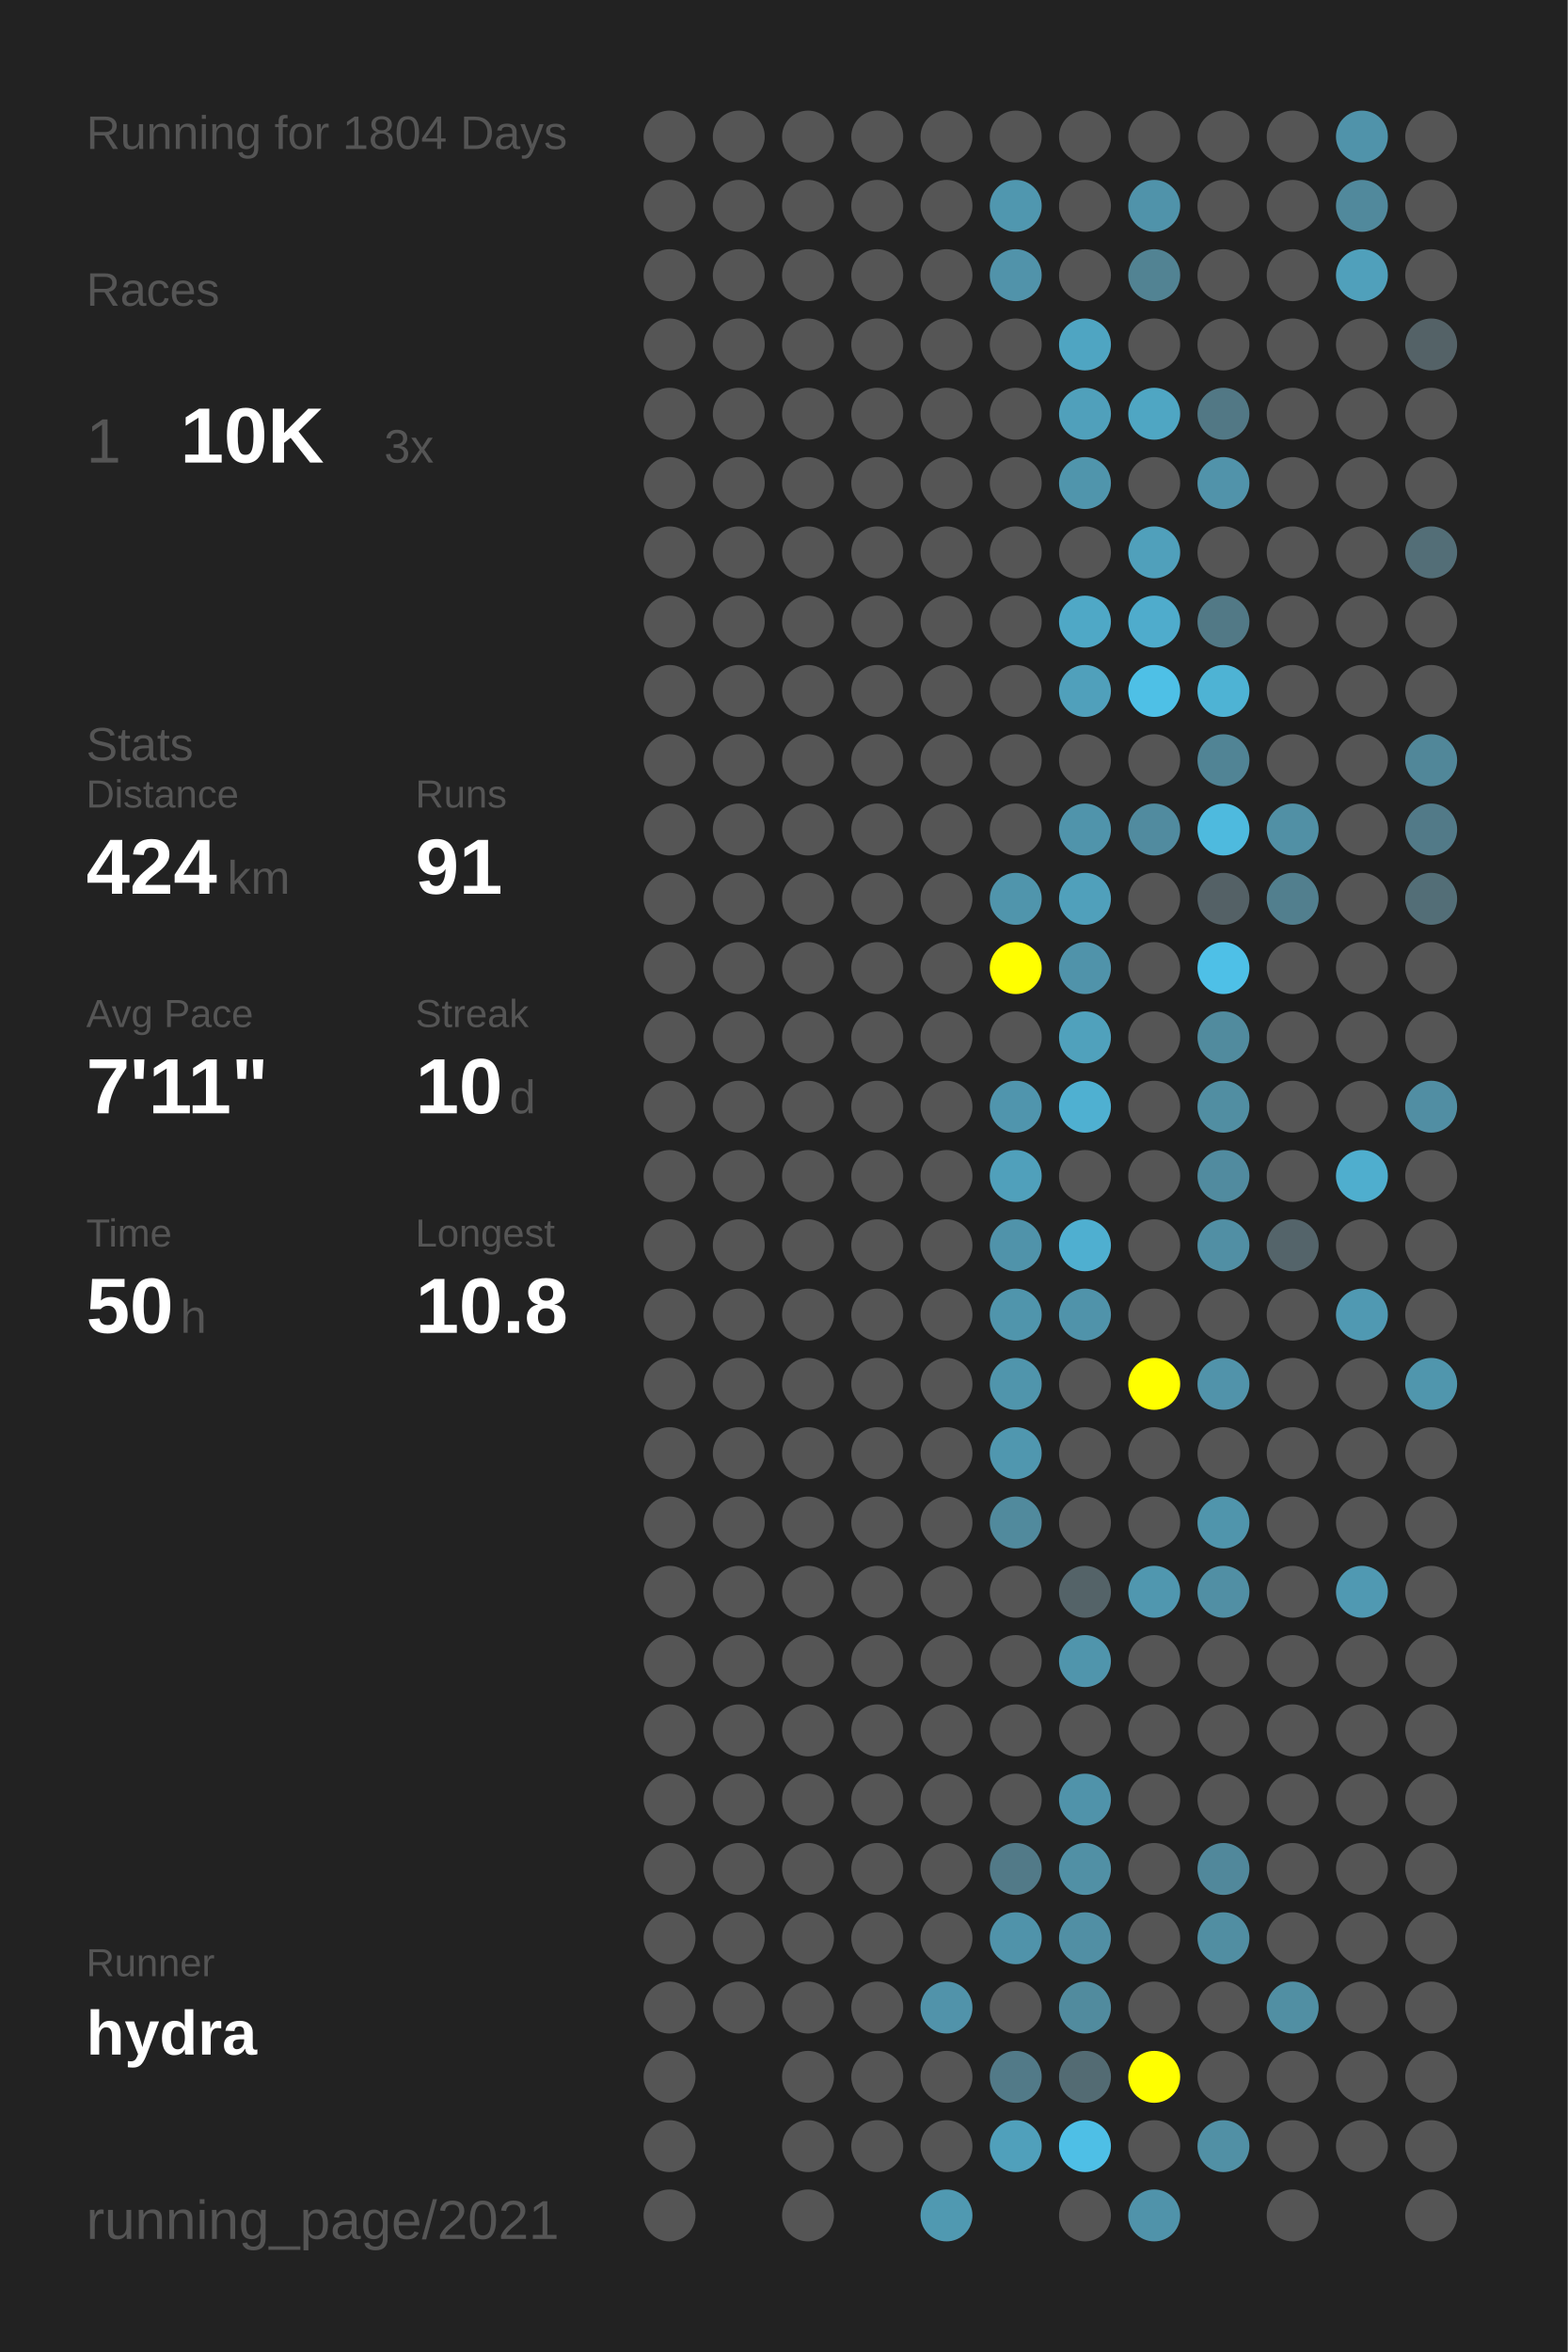
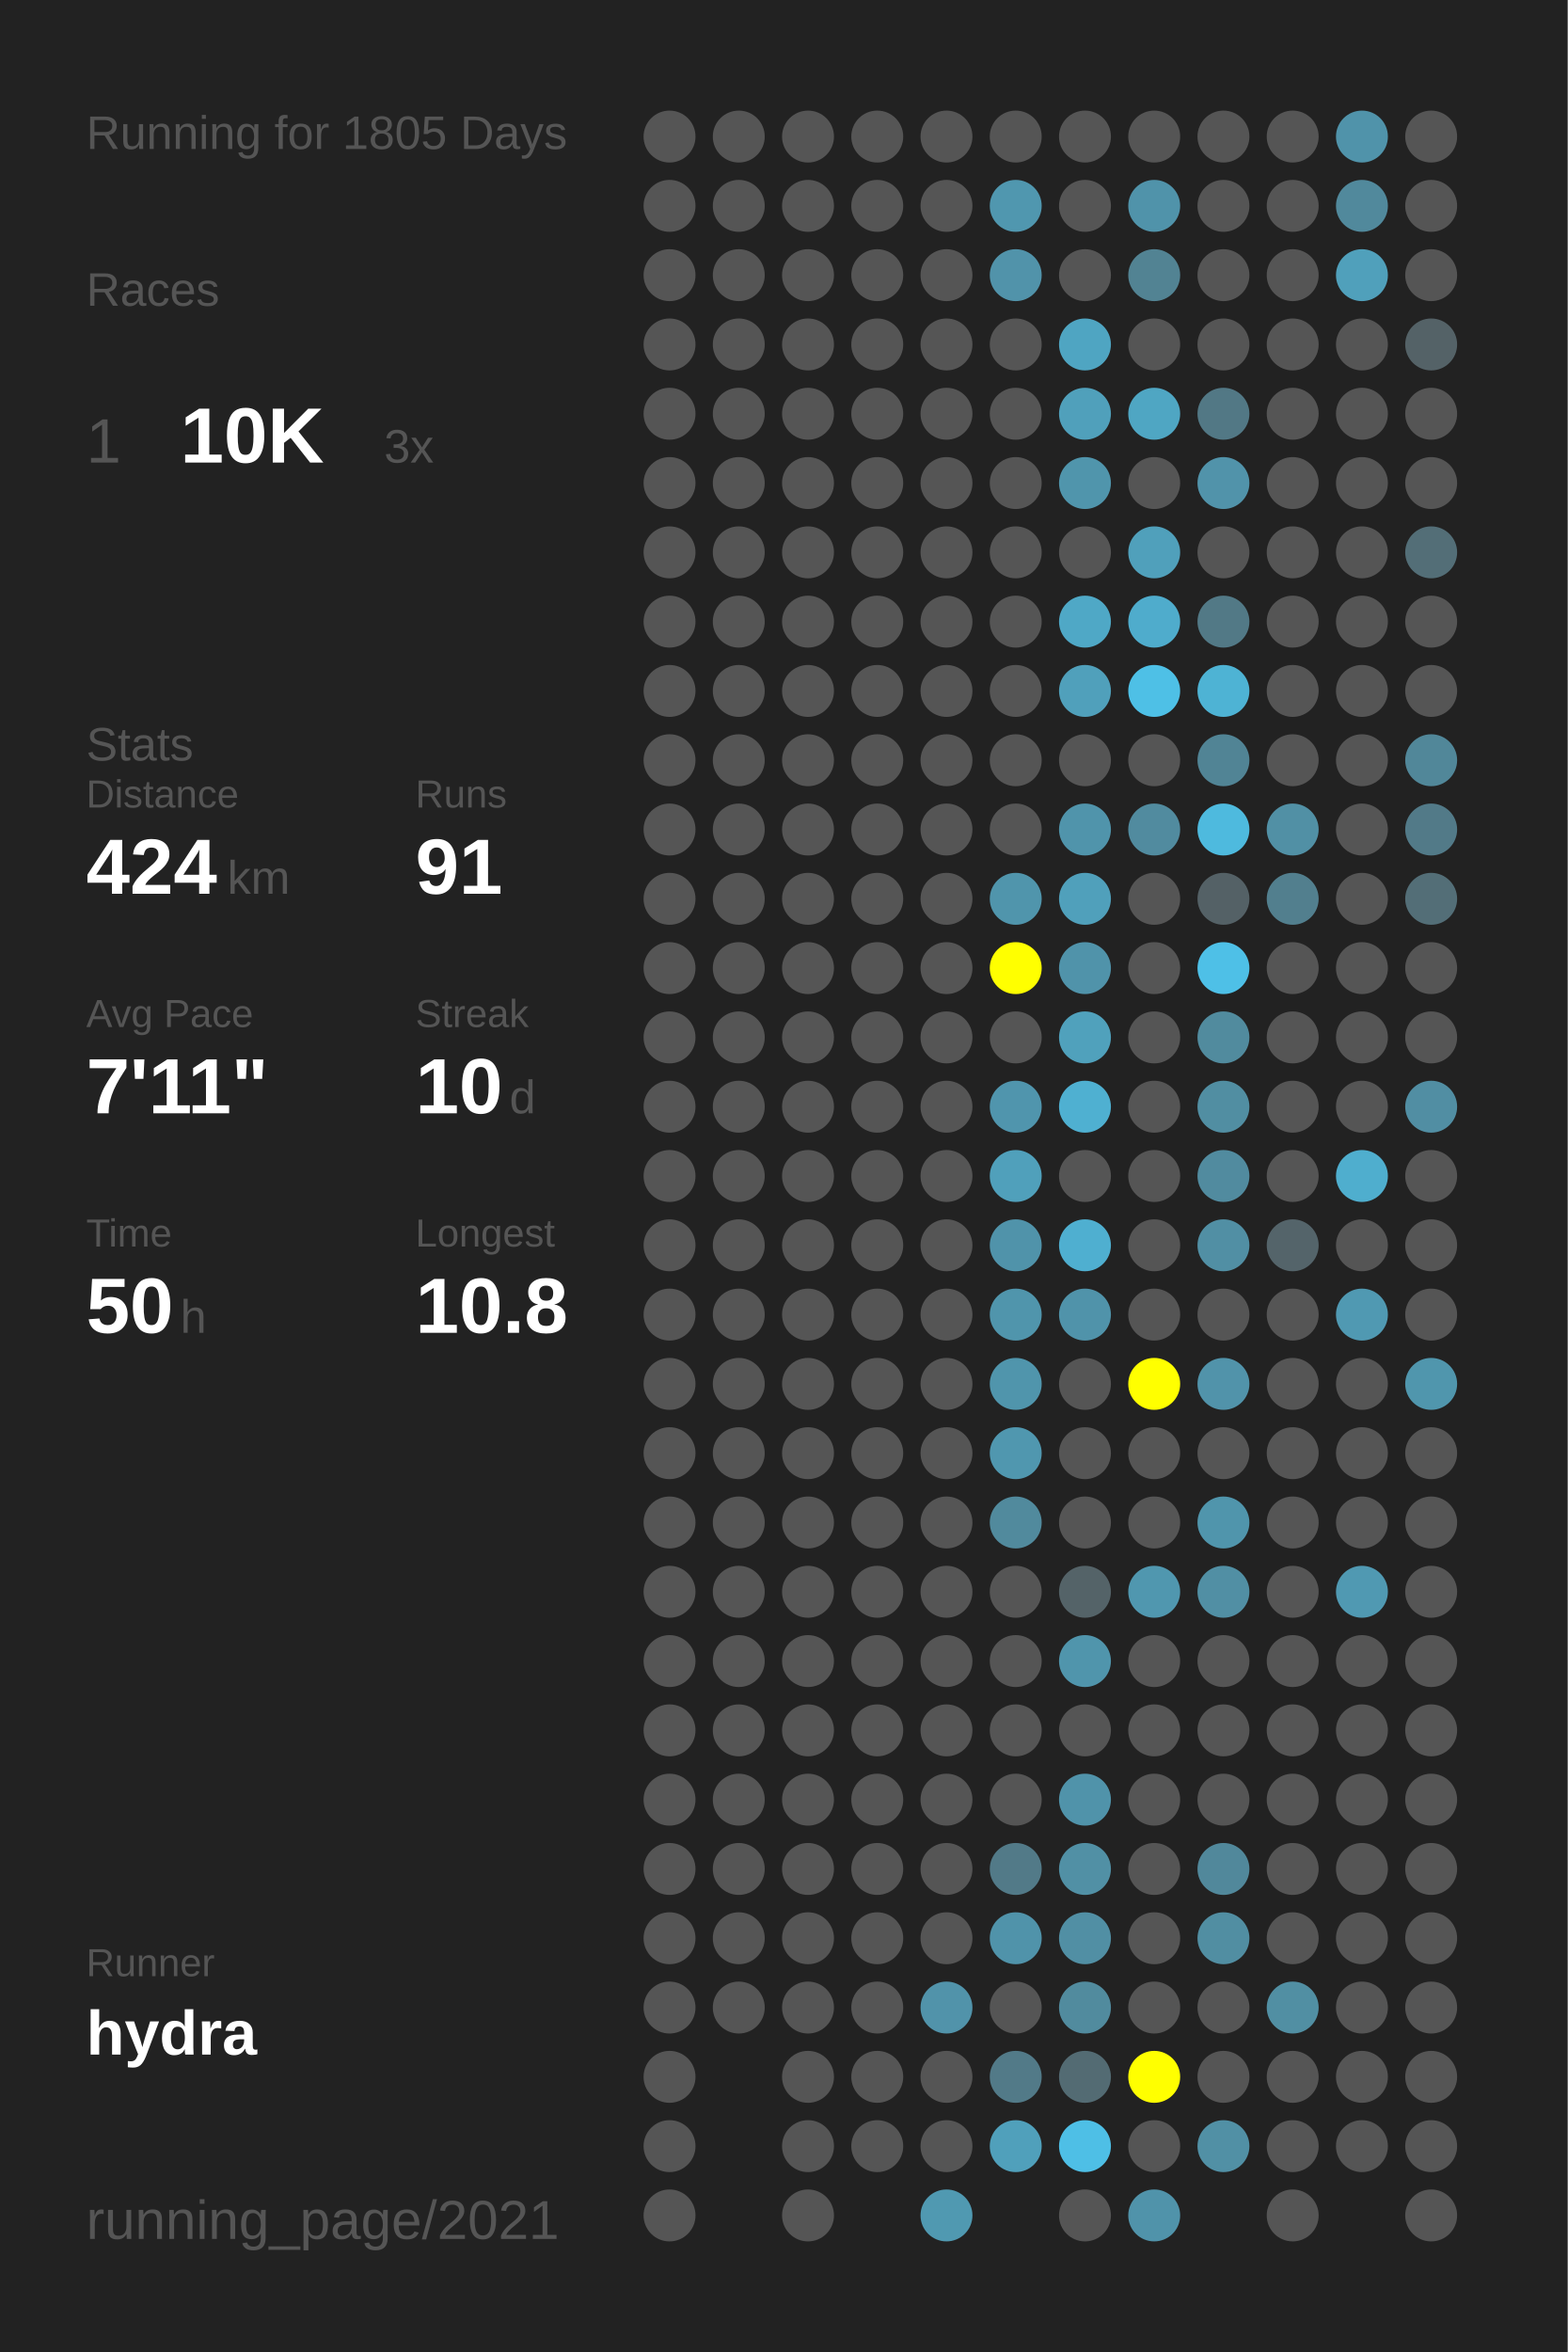
<svg xmlns="http://www.w3.org/2000/svg" baseProfile="full" height="300mm" version="1.1" viewBox="0,0,200,300" width="200mm">
  <defs />
  <rect fill="#222222" height="300" width="200" x="0" y="0" />
-   <text fill="#555555" style="font-size:6px; font-family:Arial;" x="11" y="19">Running for 1804 Days</text>
+   <text fill="#555555" style="font-size:6px; font-family:Arial;" x="11" y="19">Running for 1805 Days</text>
  <text fill="#555555" style="font-size:6px; font-family:Arial;" x="11" y="39">Races</text>
  <text fill="#555555" style="font-size:8px; font-family:Arial;" x="11" y="59">1</text>
  <text fill="#FFFFFF" style="font-size:10px; font-family:Arial; font-weight:bold;" x="23" y="59">10K</text>
  <text fill="#555555" style="font-size:6px; font-family:Arial;" x="49" y="59">3x</text>
  <text fill="#555555" style="font-size:6px; font-family:Arial;" x="11" y="97">Stats</text>
  <text fill="#555555" style="font-size:5px; font-family:Arial;" x="11" y="103">Distance</text>
  <text fill="#FFFFFF" style="font-size:10px; font-family:Arial; font-weight:bold;" x="11" y="114">424</text>
  <text fill="#555555" style="font-size:6px; font-family:Arial;" x="29" y="114">km</text>
  <text fill="#555555" style="font-size:5px; font-family:Arial;" x="53" y="103">Runs</text>
  <text fill="#FFFFFF" style="font-size:10px; font-family:Arial; font-weight:bold;" x="53" y="114">91</text>
  <text fill="#555555" style="font-size:5px; font-family:Arial;" x="11" y="131">Avg Pace</text>
  <text fill="#FFFFFF" style="font-size:10px; font-family:Arial; font-weight:bold;" x="11" y="142">7'11"</text>
  <text fill="#555555" style="font-size:5px; font-family:Arial;" x="53" y="131">Streak</text>
  <text fill="#FFFFFF" style="font-size:10px; font-family:Arial; font-weight:bold;" x="53" y="142">10</text>
  <text fill="#555555" style="font-size:6px; font-family:Arial;" x="65" y="142">d</text>
  <text fill="#555555" style="font-size:5px; font-family:Arial;" x="11" y="159">Time</text>
  <text fill="#FFFFFF" style="font-size:10px; font-family:Arial; font-weight:bold;" x="11" y="170">50</text>
  <text fill="#555555" style="font-size:6px; font-family:Arial;" x="23" y="170">h</text>
  <text fill="#555555" style="font-size:5px; font-family:Arial;" x="53" y="159">Longest</text>
  <text fill="#FFFFFF" style="font-size:10px; font-family:Arial; font-weight:bold;" x="53" y="170">10.8</text>
  <text fill="#555555" style="font-size:5px; font-family:Arial;" x="11" y="252.065">Runner</text>
  <text fill="#FFFFFF" style="font-size:8px; font-family:Arial; font-weight:bold;" x="11" y="262.065">hydra</text>
  <text fill="#555555" style="font-size:7px; font-family:Arial;" x="11" y="285.581">running_page/2021</text>
  <circle cx="85.417" cy="17.419" fill="#555555" r="3.312" />
  <circle cx="85.417" cy="26.258" fill="#555555" r="3.312" />
  <circle cx="85.417" cy="35.097" fill="#555555" r="3.312" />
  <circle cx="85.417" cy="43.935" fill="#555555" r="3.312" />
  <circle cx="85.417" cy="52.774" fill="#555555" r="3.312" />
  <circle cx="85.417" cy="61.613" fill="#555555" r="3.312" />
  <circle cx="85.417" cy="70.452" fill="#555555" r="3.312" />
  <circle cx="85.417" cy="79.29" fill="#555555" r="3.312" />
  <circle cx="85.417" cy="88.129" fill="#555555" r="3.312" />
  <circle cx="85.417" cy="96.968" fill="#555555" r="3.312" />
  <circle cx="85.417" cy="105.806" fill="#555555" r="3.312" />
  <circle cx="85.417" cy="114.645" fill="#555555" r="3.312" />
  <circle cx="85.417" cy="123.484" fill="#555555" r="3.312" />
  <circle cx="85.417" cy="132.323" fill="#555555" r="3.312" />
  <circle cx="85.417" cy="141.161" fill="#555555" r="3.312" />
  <circle cx="85.417" cy="150" fill="#555555" r="3.312" />
  <circle cx="85.417" cy="158.839" fill="#555555" r="3.312" />
  <circle cx="85.417" cy="167.677" fill="#555555" r="3.312" />
  <circle cx="85.417" cy="176.516" fill="#555555" r="3.312" />
  <circle cx="85.417" cy="185.355" fill="#555555" r="3.312" />
  <circle cx="85.417" cy="194.194" fill="#555555" r="3.312" />
  <circle cx="85.417" cy="203.032" fill="#555555" r="3.312" />
  <circle cx="85.417" cy="211.871" fill="#555555" r="3.312" />
  <circle cx="85.417" cy="220.71" fill="#555555" r="3.312" />
  <circle cx="85.417" cy="229.548" fill="#555555" r="3.312" />
  <circle cx="85.417" cy="238.387" fill="#555555" r="3.312" />
  <circle cx="85.417" cy="247.226" fill="#555555" r="3.312" />
  <circle cx="85.417" cy="256.065" fill="#555555" r="3.312" />
  <circle cx="85.417" cy="264.903" fill="#555555" r="3.312" />
  <circle cx="85.417" cy="273.742" fill="#555555" r="3.312" />
  <circle cx="85.417" cy="282.581" fill="#555555" r="3.312" />
  <circle cx="94.25" cy="17.419" fill="#555555" r="3.312" />
  <circle cx="94.25" cy="26.258" fill="#555555" r="3.312" />
  <circle cx="94.25" cy="35.097" fill="#555555" r="3.312" />
  <circle cx="94.25" cy="43.935" fill="#555555" r="3.312" />
  <circle cx="94.25" cy="52.774" fill="#555555" r="3.312" />
  <circle cx="94.25" cy="61.613" fill="#555555" r="3.312" />
  <circle cx="94.25" cy="70.452" fill="#555555" r="3.312" />
  <circle cx="94.25" cy="79.29" fill="#555555" r="3.312" />
  <circle cx="94.25" cy="88.129" fill="#555555" r="3.312" />
  <circle cx="94.25" cy="96.968" fill="#555555" r="3.312" />
  <circle cx="94.25" cy="105.806" fill="#555555" r="3.312" />
  <circle cx="94.25" cy="114.645" fill="#555555" r="3.312" />
  <circle cx="94.25" cy="123.484" fill="#555555" r="3.312" />
  <circle cx="94.25" cy="132.323" fill="#555555" r="3.312" />
  <circle cx="94.25" cy="141.161" fill="#555555" r="3.312" />
  <circle cx="94.25" cy="150" fill="#555555" r="3.312" />
  <circle cx="94.25" cy="158.839" fill="#555555" r="3.312" />
  <circle cx="94.25" cy="167.677" fill="#555555" r="3.312" />
  <circle cx="94.25" cy="176.516" fill="#555555" r="3.312" />
  <circle cx="94.25" cy="185.355" fill="#555555" r="3.312" />
  <circle cx="94.25" cy="194.194" fill="#555555" r="3.312" />
  <circle cx="94.25" cy="203.032" fill="#555555" r="3.312" />
  <circle cx="94.25" cy="211.871" fill="#555555" r="3.312" />
  <circle cx="94.25" cy="220.71" fill="#555555" r="3.312" />
  <circle cx="94.25" cy="229.548" fill="#555555" r="3.312" />
  <circle cx="94.25" cy="238.387" fill="#555555" r="3.312" />
  <circle cx="94.25" cy="247.226" fill="#555555" r="3.312" />
  <circle cx="94.25" cy="256.065" fill="#555555" r="3.312" />
  <circle cx="103.083" cy="17.419" fill="#555555" r="3.312" />
  <circle cx="103.083" cy="26.258" fill="#555555" r="3.312" />
  <circle cx="103.083" cy="35.097" fill="#555555" r="3.312" />
  <circle cx="103.083" cy="43.935" fill="#555555" r="3.312" />
  <circle cx="103.083" cy="52.774" fill="#555555" r="3.312" />
  <circle cx="103.083" cy="61.613" fill="#555555" r="3.312" />
  <circle cx="103.083" cy="70.452" fill="#555555" r="3.312" />
  <circle cx="103.083" cy="79.29" fill="#555555" r="3.312" />
  <circle cx="103.083" cy="88.129" fill="#555555" r="3.312" />
  <circle cx="103.083" cy="96.968" fill="#555555" r="3.312" />
  <circle cx="103.083" cy="105.806" fill="#555555" r="3.312" />
  <circle cx="103.083" cy="114.645" fill="#555555" r="3.312" />
  <circle cx="103.083" cy="123.484" fill="#555555" r="3.312" />
  <circle cx="103.083" cy="132.323" fill="#555555" r="3.312" />
  <circle cx="103.083" cy="141.161" fill="#555555" r="3.312" />
  <circle cx="103.083" cy="150" fill="#555555" r="3.312" />
  <circle cx="103.083" cy="158.839" fill="#555555" r="3.312" />
  <circle cx="103.083" cy="167.677" fill="#555555" r="3.312" />
  <circle cx="103.083" cy="176.516" fill="#555555" r="3.312" />
  <circle cx="103.083" cy="185.355" fill="#555555" r="3.312" />
  <circle cx="103.083" cy="194.194" fill="#555555" r="3.312" />
  <circle cx="103.083" cy="203.032" fill="#555555" r="3.312" />
  <circle cx="103.083" cy="211.871" fill="#555555" r="3.312" />
  <circle cx="103.083" cy="220.71" fill="#555555" r="3.312" />
  <circle cx="103.083" cy="229.548" fill="#555555" r="3.312" />
  <circle cx="103.083" cy="238.387" fill="#555555" r="3.312" />
  <circle cx="103.083" cy="247.226" fill="#555555" r="3.312" />
  <circle cx="103.083" cy="256.065" fill="#555555" r="3.312" />
  <circle cx="103.083" cy="264.903" fill="#555555" r="3.312" />
  <circle cx="103.083" cy="273.742" fill="#555555" r="3.312" />
  <circle cx="103.083" cy="282.581" fill="#555555" r="3.312" />
  <circle cx="111.917" cy="17.419" fill="#555555" r="3.312" />
  <circle cx="111.917" cy="26.258" fill="#555555" r="3.312" />
  <circle cx="111.917" cy="35.097" fill="#555555" r="3.312" />
  <circle cx="111.917" cy="43.935" fill="#555555" r="3.312" />
  <circle cx="111.917" cy="52.774" fill="#555555" r="3.312" />
  <circle cx="111.917" cy="61.613" fill="#555555" r="3.312" />
  <circle cx="111.917" cy="70.452" fill="#555555" r="3.312" />
  <circle cx="111.917" cy="79.29" fill="#555555" r="3.312" />
  <circle cx="111.917" cy="88.129" fill="#555555" r="3.312" />
  <circle cx="111.917" cy="96.968" fill="#555555" r="3.312" />
  <circle cx="111.917" cy="105.806" fill="#555555" r="3.312" />
  <circle cx="111.917" cy="114.645" fill="#555555" r="3.312" />
  <circle cx="111.917" cy="123.484" fill="#555555" r="3.312" />
  <circle cx="111.917" cy="132.323" fill="#555555" r="3.312" />
  <circle cx="111.917" cy="141.161" fill="#555555" r="3.312" />
  <circle cx="111.917" cy="150" fill="#555555" r="3.312" />
  <circle cx="111.917" cy="158.839" fill="#555555" r="3.312" />
  <circle cx="111.917" cy="167.677" fill="#555555" r="3.312" />
  <circle cx="111.917" cy="176.516" fill="#555555" r="3.312" />
  <circle cx="111.917" cy="185.355" fill="#555555" r="3.312" />
  <circle cx="111.917" cy="194.194" fill="#555555" r="3.312" />
  <circle cx="111.917" cy="203.032" fill="#555555" r="3.312" />
  <circle cx="111.917" cy="211.871" fill="#555555" r="3.312" />
  <circle cx="111.917" cy="220.71" fill="#555555" r="3.312" />
  <circle cx="111.917" cy="229.548" fill="#555555" r="3.312" />
  <circle cx="111.917" cy="238.387" fill="#555555" r="3.312" />
  <circle cx="111.917" cy="247.226" fill="#555555" r="3.312" />
  <circle cx="111.917" cy="256.065" fill="#555555" r="3.312" />
  <circle cx="111.917" cy="264.903" fill="#555555" r="3.312" />
  <circle cx="111.917" cy="273.742" fill="#555555" r="3.312" />
  <circle cx="120.75" cy="17.419" fill="#555555" r="3.312" />
  <circle cx="120.75" cy="26.258" fill="#555555" r="3.312" />
  <circle cx="120.75" cy="35.097" fill="#555555" r="3.312" />
  <circle cx="120.75" cy="43.935" fill="#555555" r="3.312" />
  <circle cx="120.75" cy="52.774" fill="#555555" r="3.312" />
  <circle cx="120.75" cy="61.613" fill="#555555" r="3.312" />
  <circle cx="120.75" cy="70.452" fill="#555555" r="3.312" />
  <circle cx="120.75" cy="79.29" fill="#555555" r="3.312" />
  <circle cx="120.75" cy="88.129" fill="#555555" r="3.312" />
  <circle cx="120.75" cy="96.968" fill="#555555" r="3.312" />
  <circle cx="120.75" cy="105.806" fill="#555555" r="3.312" />
  <circle cx="120.75" cy="114.645" fill="#555555" r="3.312" />
  <circle cx="120.75" cy="123.484" fill="#555555" r="3.312" />
  <circle cx="120.75" cy="132.323" fill="#555555" r="3.312" />
  <circle cx="120.75" cy="141.161" fill="#555555" r="3.312" />
  <circle cx="120.75" cy="150" fill="#555555" r="3.312" />
  <circle cx="120.75" cy="158.839" fill="#555555" r="3.312" />
  <circle cx="120.75" cy="167.677" fill="#555555" r="3.312" />
  <circle cx="120.75" cy="176.516" fill="#555555" r="3.312" />
  <circle cx="120.75" cy="185.355" fill="#555555" r="3.312" />
  <circle cx="120.75" cy="194.194" fill="#555555" r="3.312" />
  <circle cx="120.75" cy="203.032" fill="#555555" r="3.312" />
  <circle cx="120.75" cy="211.871" fill="#555555" r="3.312" />
  <circle cx="120.75" cy="220.71" fill="#555555" r="3.312" />
  <circle cx="120.75" cy="229.548" fill="#555555" r="3.312" />
  <circle cx="120.75" cy="238.387" fill="#555555" r="3.312" />
  <circle cx="120.75" cy="247.226" fill="#555555" r="3.312" />
  <circle cx="120.75" cy="256.065" fill="#5193aa" r="3.312" />
  <circle cx="120.75" cy="264.903" fill="#555555" r="3.312" />
  <circle cx="120.75" cy="273.742" fill="#555555" r="3.312" />
  <circle cx="120.75" cy="282.581" fill="#5099b1" r="3.312" />
  <circle cx="129.583" cy="17.419" fill="#555555" r="3.312" />
  <circle cx="129.583" cy="26.258" fill="#5097af" r="3.312" />
  <circle cx="129.583" cy="35.097" fill="#5193aa" r="3.312" />
  <circle cx="129.583" cy="43.935" fill="#555555" r="3.312" />
  <circle cx="129.583" cy="52.774" fill="#555555" r="3.312" />
  <circle cx="129.583" cy="61.613" fill="#555555" r="3.312" />
  <circle cx="129.583" cy="70.452" fill="#555555" r="3.312" />
  <circle cx="129.583" cy="79.29" fill="#555555" r="3.312" />
  <circle cx="129.583" cy="88.129" fill="#555555" r="3.312" />
  <circle cx="129.583" cy="96.968" fill="#555555" r="3.312" />
  <circle cx="129.583" cy="105.806" fill="#555555" r="3.312" />
  <circle cx="129.583" cy="114.645" fill="#5095ac" r="3.312" />
  <circle cx="129.583" cy="123.484" fill="#FFFF00" r="3.312" />
  <circle cx="129.583" cy="132.323" fill="#555555" r="3.312" />
  <circle cx="129.583" cy="141.161" fill="#5095ad" r="3.312" />
  <circle cx="129.583" cy="150" fill="#50a0bb" r="3.312" />
  <circle cx="129.583" cy="158.839" fill="#5093aa" r="3.312" />
  <circle cx="129.583" cy="167.677" fill="#5095ac" r="3.312" />
  <circle cx="129.583" cy="176.516" fill="#5095ac" r="3.312" />
  <circle cx="129.583" cy="185.355" fill="#5097af" r="3.312" />
  <circle cx="129.583" cy="194.194" fill="#518a9d" r="3.312" />
  <circle cx="129.583" cy="203.032" fill="#555555" r="3.312" />
  <circle cx="129.583" cy="211.871" fill="#555555" r="3.312" />
  <circle cx="129.583" cy="220.71" fill="#555555" r="3.312" />
  <circle cx="129.583" cy="229.548" fill="#555555" r="3.312" />
  <circle cx="129.583" cy="238.387" fill="#527a88" r="3.312" />
  <circle cx="129.583" cy="247.226" fill="#5093aa" r="3.312" />
  <circle cx="129.583" cy="256.065" fill="#555555" r="3.312" />
  <circle cx="129.583" cy="264.903" fill="#527a88" r="3.312" />
  <circle cx="129.583" cy="273.742" fill="#50a0bb" r="3.312" />
  <circle cx="138.417" cy="17.419" fill="#555555" r="3.312" />
  <circle cx="138.417" cy="26.258" fill="#555555" r="3.312" />
  <circle cx="138.417" cy="35.097" fill="#555555" r="3.312" />
  <circle cx="138.417" cy="43.935" fill="#4fa5c2" r="3.312" />
  <circle cx="138.417" cy="52.774" fill="#50a0bb" r="3.312" />
  <circle cx="138.417" cy="61.613" fill="#5095ac" r="3.312" />
  <circle cx="138.417" cy="70.452" fill="#555555" r="3.312" />
  <circle cx="138.417" cy="79.29" fill="#4fa8c6" r="3.312" />
  <circle cx="138.417" cy="88.129" fill="#50a0bb" r="3.312" />
  <circle cx="138.417" cy="96.968" fill="#555555" r="3.312" />
  <circle cx="138.417" cy="105.806" fill="#5094ab" r="3.312" />
  <circle cx="138.417" cy="114.645" fill="#50a0bb" r="3.312" />
  <circle cx="138.417" cy="123.484" fill="#5093aa" r="3.312" />
  <circle cx="138.417" cy="132.323" fill="#50a1bc" r="3.312" />
  <circle cx="138.417" cy="141.161" fill="#4fb0d1" r="3.312" />
  <circle cx="138.417" cy="150" fill="#555555" r="3.312" />
  <circle cx="138.417" cy="158.839" fill="#4fafd0" r="3.312" />
  <circle cx="138.417" cy="167.677" fill="#5093aa" r="3.312" />
  <circle cx="138.417" cy="176.516" fill="#555555" r="3.312" />
  <circle cx="138.417" cy="185.355" fill="#555555" r="3.312" />
  <circle cx="138.417" cy="194.194" fill="#555555" r="3.312" />
  <circle cx="138.417" cy="203.032" fill="#546368" r="3.312" />
  <circle cx="138.417" cy="211.871" fill="#5095ac" r="3.312" />
  <circle cx="138.417" cy="220.71" fill="#555555" r="3.312" />
  <circle cx="138.417" cy="229.548" fill="#5093aa" r="3.312" />
  <circle cx="138.417" cy="238.387" fill="#5190a5" r="3.312" />
  <circle cx="138.417" cy="247.226" fill="#518fa4" r="3.312" />
  <circle cx="138.417" cy="256.065" fill="#518b9e" r="3.312" />
  <circle cx="138.417" cy="264.903" fill="#536b73" r="3.312" />
  <circle cx="138.417" cy="273.742" fill="#4ebfe6" r="3.312" />
  <circle cx="138.417" cy="282.581" fill="#555555" r="3.312" />
  <circle cx="147.25" cy="17.419" fill="#555555" r="3.312" />
  <circle cx="147.25" cy="26.258" fill="#5093aa" r="3.312" />
  <circle cx="147.25" cy="35.097" fill="#528393" r="3.312" />
  <circle cx="147.25" cy="43.935" fill="#555555" r="3.312" />
  <circle cx="147.25" cy="52.774" fill="#4fa6c3" r="3.312" />
  <circle cx="147.25" cy="61.613" fill="#555555" r="3.312" />
  <circle cx="147.25" cy="70.452" fill="#50a0bb" r="3.312" />
  <circle cx="147.25" cy="79.29" fill="#4faccc" r="3.312" />
  <circle cx="147.25" cy="88.129" fill="#4ec0e6" r="3.312" />
  <circle cx="147.25" cy="96.968" fill="#555555" r="3.312" />
  <circle cx="147.25" cy="105.806" fill="#518b9f" r="3.312" />
  <circle cx="147.25" cy="114.645" fill="#555555" r="3.312" />
  <circle cx="147.25" cy="123.484" fill="#555555" r="3.312" />
  <circle cx="147.25" cy="132.323" fill="#555555" r="3.312" />
  <circle cx="147.25" cy="141.161" fill="#555555" r="3.312" />
  <circle cx="147.25" cy="150" fill="#555555" r="3.312" />
  <circle cx="147.25" cy="158.839" fill="#555555" r="3.312" />
  <circle cx="147.25" cy="167.677" fill="#555555" r="3.312" />
  <circle cx="147.25" cy="176.516" fill="#FFFF00" r="3.312" />
  <circle cx="147.25" cy="185.355" fill="#555555" r="3.312" />
  <circle cx="147.25" cy="194.194" fill="#555555" r="3.312" />
  <circle cx="147.25" cy="203.032" fill="#5097af" r="3.312" />
  <circle cx="147.25" cy="211.871" fill="#555555" r="3.312" />
  <circle cx="147.25" cy="220.71" fill="#555555" r="3.312" />
  <circle cx="147.25" cy="229.548" fill="#555555" r="3.312" />
  <circle cx="147.25" cy="238.387" fill="#555555" r="3.312" />
  <circle cx="147.25" cy="247.226" fill="#555555" r="3.312" />
  <circle cx="147.25" cy="256.065" fill="#555555" r="3.312" />
  <circle cx="147.25" cy="264.903" fill="#FFFF00" r="3.312" />
  <circle cx="147.25" cy="273.742" fill="#555555" r="3.312" />
  <circle cx="147.25" cy="282.581" fill="#5093aa" r="3.312" />
  <circle cx="156.083" cy="17.419" fill="#555555" r="3.312" />
  <circle cx="156.083" cy="26.258" fill="#555555" r="3.312" />
  <circle cx="156.083" cy="35.097" fill="#555555" r="3.312" />
  <circle cx="156.083" cy="43.935" fill="#555555" r="3.312" />
  <circle cx="156.083" cy="52.774" fill="#527885" r="3.312" />
  <circle cx="156.083" cy="61.613" fill="#5193aa" r="3.312" />
  <circle cx="156.083" cy="70.452" fill="#555555" r="3.312" />
  <circle cx="156.083" cy="79.29" fill="#527986" r="3.312" />
  <circle cx="156.083" cy="88.129" fill="#4eb3d4" r="3.312" />
  <circle cx="156.083" cy="96.968" fill="#518495" r="3.312" />
  <circle cx="156.083" cy="105.806" fill="#4ebade" r="3.312" />
  <circle cx="156.083" cy="114.645" fill="#546166" r="3.312" />
  <circle cx="156.083" cy="123.484" fill="#4ec0e7" r="3.312" />
  <circle cx="156.083" cy="132.323" fill="#518b9e" r="3.312" />
  <circle cx="156.083" cy="141.161" fill="#518ea2" r="3.312" />
  <circle cx="156.083" cy="150" fill="#518b9f" r="3.312" />
  <circle cx="156.083" cy="158.839" fill="#518fa4" r="3.312" />
  <circle cx="156.083" cy="167.677" fill="#555555" r="3.312" />
  <circle cx="156.083" cy="176.516" fill="#5193aa" r="3.312" />
  <circle cx="156.083" cy="185.355" fill="#555555" r="3.312" />
  <circle cx="156.083" cy="194.194" fill="#5095ac" r="3.312" />
  <circle cx="156.083" cy="203.032" fill="#518fa4" r="3.312" />
  <circle cx="156.083" cy="211.871" fill="#555555" r="3.312" />
  <circle cx="156.083" cy="220.71" fill="#555555" r="3.312" />
  <circle cx="156.083" cy="229.548" fill="#555555" r="3.312" />
  <circle cx="156.083" cy="238.387" fill="#51889b" r="3.312" />
  <circle cx="156.083" cy="247.226" fill="#518ea2" r="3.312" />
  <circle cx="156.083" cy="256.065" fill="#555555" r="3.312" />
  <circle cx="156.083" cy="264.903" fill="#555555" r="3.312" />
  <circle cx="156.083" cy="273.742" fill="#5190a5" r="3.312" />
  <circle cx="164.917" cy="17.419" fill="#555555" r="3.312" />
  <circle cx="164.917" cy="26.258" fill="#555555" r="3.312" />
  <circle cx="164.917" cy="35.097" fill="#555555" r="3.312" />
  <circle cx="164.917" cy="43.935" fill="#555555" r="3.312" />
  <circle cx="164.917" cy="52.774" fill="#555555" r="3.312" />
  <circle cx="164.917" cy="61.613" fill="#555555" r="3.312" />
  <circle cx="164.917" cy="70.452" fill="#555555" r="3.312" />
  <circle cx="164.917" cy="79.29" fill="#555555" r="3.312" />
  <circle cx="164.917" cy="88.129" fill="#555555" r="3.312" />
  <circle cx="164.917" cy="96.968" fill="#555555" r="3.312" />
  <circle cx="164.917" cy="105.806" fill="#5190a5" r="3.312" />
  <circle cx="164.917" cy="114.645" fill="#527f8e" r="3.312" />
  <circle cx="164.917" cy="123.484" fill="#555555" r="3.312" />
  <circle cx="164.917" cy="132.323" fill="#555555" r="3.312" />
  <circle cx="164.917" cy="141.161" fill="#555555" r="3.312" />
  <circle cx="164.917" cy="150" fill="#555555" r="3.312" />
  <circle cx="164.917" cy="158.839" fill="#54646a" r="3.312" />
  <circle cx="164.917" cy="167.677" fill="#555555" r="3.312" />
  <circle cx="164.917" cy="176.516" fill="#555555" r="3.312" />
  <circle cx="164.917" cy="185.355" fill="#555555" r="3.312" />
  <circle cx="164.917" cy="194.194" fill="#555555" r="3.312" />
  <circle cx="164.917" cy="203.032" fill="#555555" r="3.312" />
  <circle cx="164.917" cy="211.871" fill="#555555" r="3.312" />
  <circle cx="164.917" cy="220.71" fill="#555555" r="3.312" />
  <circle cx="164.917" cy="229.548" fill="#555555" r="3.312" />
  <circle cx="164.917" cy="238.387" fill="#555555" r="3.312" />
  <circle cx="164.917" cy="247.226" fill="#555555" r="3.312" />
  <circle cx="164.917" cy="256.065" fill="#518fa3" r="3.312" />
  <circle cx="164.917" cy="264.903" fill="#555555" r="3.312" />
  <circle cx="164.917" cy="273.742" fill="#555555" r="3.312" />
  <circle cx="164.917" cy="282.581" fill="#555555" r="3.312" />
  <circle cx="173.75" cy="17.419" fill="#5093aa" r="3.312" />
  <circle cx="173.75" cy="26.258" fill="#51899c" r="3.312" />
  <circle cx="173.75" cy="35.097" fill="#50a0bb" r="3.312" />
  <circle cx="173.75" cy="43.935" fill="#555555" r="3.312" />
  <circle cx="173.75" cy="52.774" fill="#555555" r="3.312" />
  <circle cx="173.75" cy="61.613" fill="#555555" r="3.312" />
  <circle cx="173.75" cy="70.452" fill="#555555" r="3.312" />
  <circle cx="173.75" cy="79.29" fill="#555555" r="3.312" />
  <circle cx="173.75" cy="88.129" fill="#555555" r="3.312" />
  <circle cx="173.75" cy="96.968" fill="#555555" r="3.312" />
  <circle cx="173.75" cy="105.806" fill="#555555" r="3.312" />
  <circle cx="173.75" cy="114.645" fill="#555555" r="3.312" />
  <circle cx="173.75" cy="123.484" fill="#555555" r="3.312" />
  <circle cx="173.75" cy="132.323" fill="#555555" r="3.312" />
  <circle cx="173.75" cy="141.161" fill="#555555" r="3.312" />
  <circle cx="173.75" cy="150" fill="#4faece" r="3.312" />
  <circle cx="173.75" cy="158.839" fill="#555555" r="3.312" />
  <circle cx="173.75" cy="167.677" fill="#5099b2" r="3.312" />
  <circle cx="173.75" cy="176.516" fill="#555555" r="3.312" />
  <circle cx="173.75" cy="185.355" fill="#555555" r="3.312" />
  <circle cx="173.75" cy="194.194" fill="#555555" r="3.312" />
  <circle cx="173.75" cy="203.032" fill="#5099b2" r="3.312" />
  <circle cx="173.75" cy="211.871" fill="#555555" r="3.312" />
  <circle cx="173.75" cy="220.71" fill="#555555" r="3.312" />
  <circle cx="173.75" cy="229.548" fill="#555555" r="3.312" />
  <circle cx="173.75" cy="238.387" fill="#555555" r="3.312" />
  <circle cx="173.75" cy="247.226" fill="#555555" r="3.312" />
  <circle cx="173.75" cy="256.065" fill="#555555" r="3.312" />
  <circle cx="173.75" cy="264.903" fill="#555555" r="3.312" />
  <circle cx="173.75" cy="273.742" fill="#555555" r="3.312" />
  <circle cx="182.583" cy="17.419" fill="#555555" r="3.312" />
  <circle cx="182.583" cy="26.258" fill="#555555" r="3.312" />
  <circle cx="182.583" cy="35.097" fill="#555555" r="3.312" />
  <circle cx="182.583" cy="43.935" fill="#546267" r="3.312" />
  <circle cx="182.583" cy="52.774" fill="#555555" r="3.312" />
  <circle cx="182.583" cy="61.613" fill="#555555" r="3.312" />
  <circle cx="182.583" cy="70.452" fill="#536e77" r="3.312" />
  <circle cx="182.583" cy="79.29" fill="#555555" r="3.312" />
  <circle cx="182.583" cy="88.129" fill="#555555" r="3.312" />
  <circle cx="182.583" cy="96.968" fill="#518799" r="3.312" />
  <circle cx="182.583" cy="105.806" fill="#527a88" r="3.312" />
  <circle cx="182.583" cy="114.645" fill="#536e77" r="3.312" />
  <circle cx="182.583" cy="123.484" fill="#555555" r="3.312" />
  <circle cx="182.583" cy="132.323" fill="#555555" r="3.312" />
  <circle cx="182.583" cy="141.161" fill="#518ea3" r="3.312" />
  <circle cx="182.583" cy="150" fill="#555555" r="3.312" />
  <circle cx="182.583" cy="158.839" fill="#555555" r="3.312" />
  <circle cx="182.583" cy="167.677" fill="#555555" r="3.312" />
  <circle cx="182.583" cy="176.516" fill="#5096ad" r="3.312" />
  <circle cx="182.583" cy="185.355" fill="#555555" r="3.312" />
  <circle cx="182.583" cy="194.194" fill="#555555" r="3.312" />
  <circle cx="182.583" cy="203.032" fill="#555555" r="3.312" />
  <circle cx="182.583" cy="211.871" fill="#555555" r="3.312" />
  <circle cx="182.583" cy="220.71" fill="#555555" r="3.312" />
  <circle cx="182.583" cy="229.548" fill="#555555" r="3.312" />
  <circle cx="182.583" cy="238.387" fill="#555555" r="3.312" />
  <circle cx="182.583" cy="247.226" fill="#555555" r="3.312" />
  <circle cx="182.583" cy="256.065" fill="#555555" r="3.312" />
  <circle cx="182.583" cy="264.903" fill="#555555" r="3.312" />
  <circle cx="182.583" cy="273.742" fill="#555555" r="3.312" />
  <circle cx="182.583" cy="282.581" fill="#555555" r="3.312" />
</svg>
